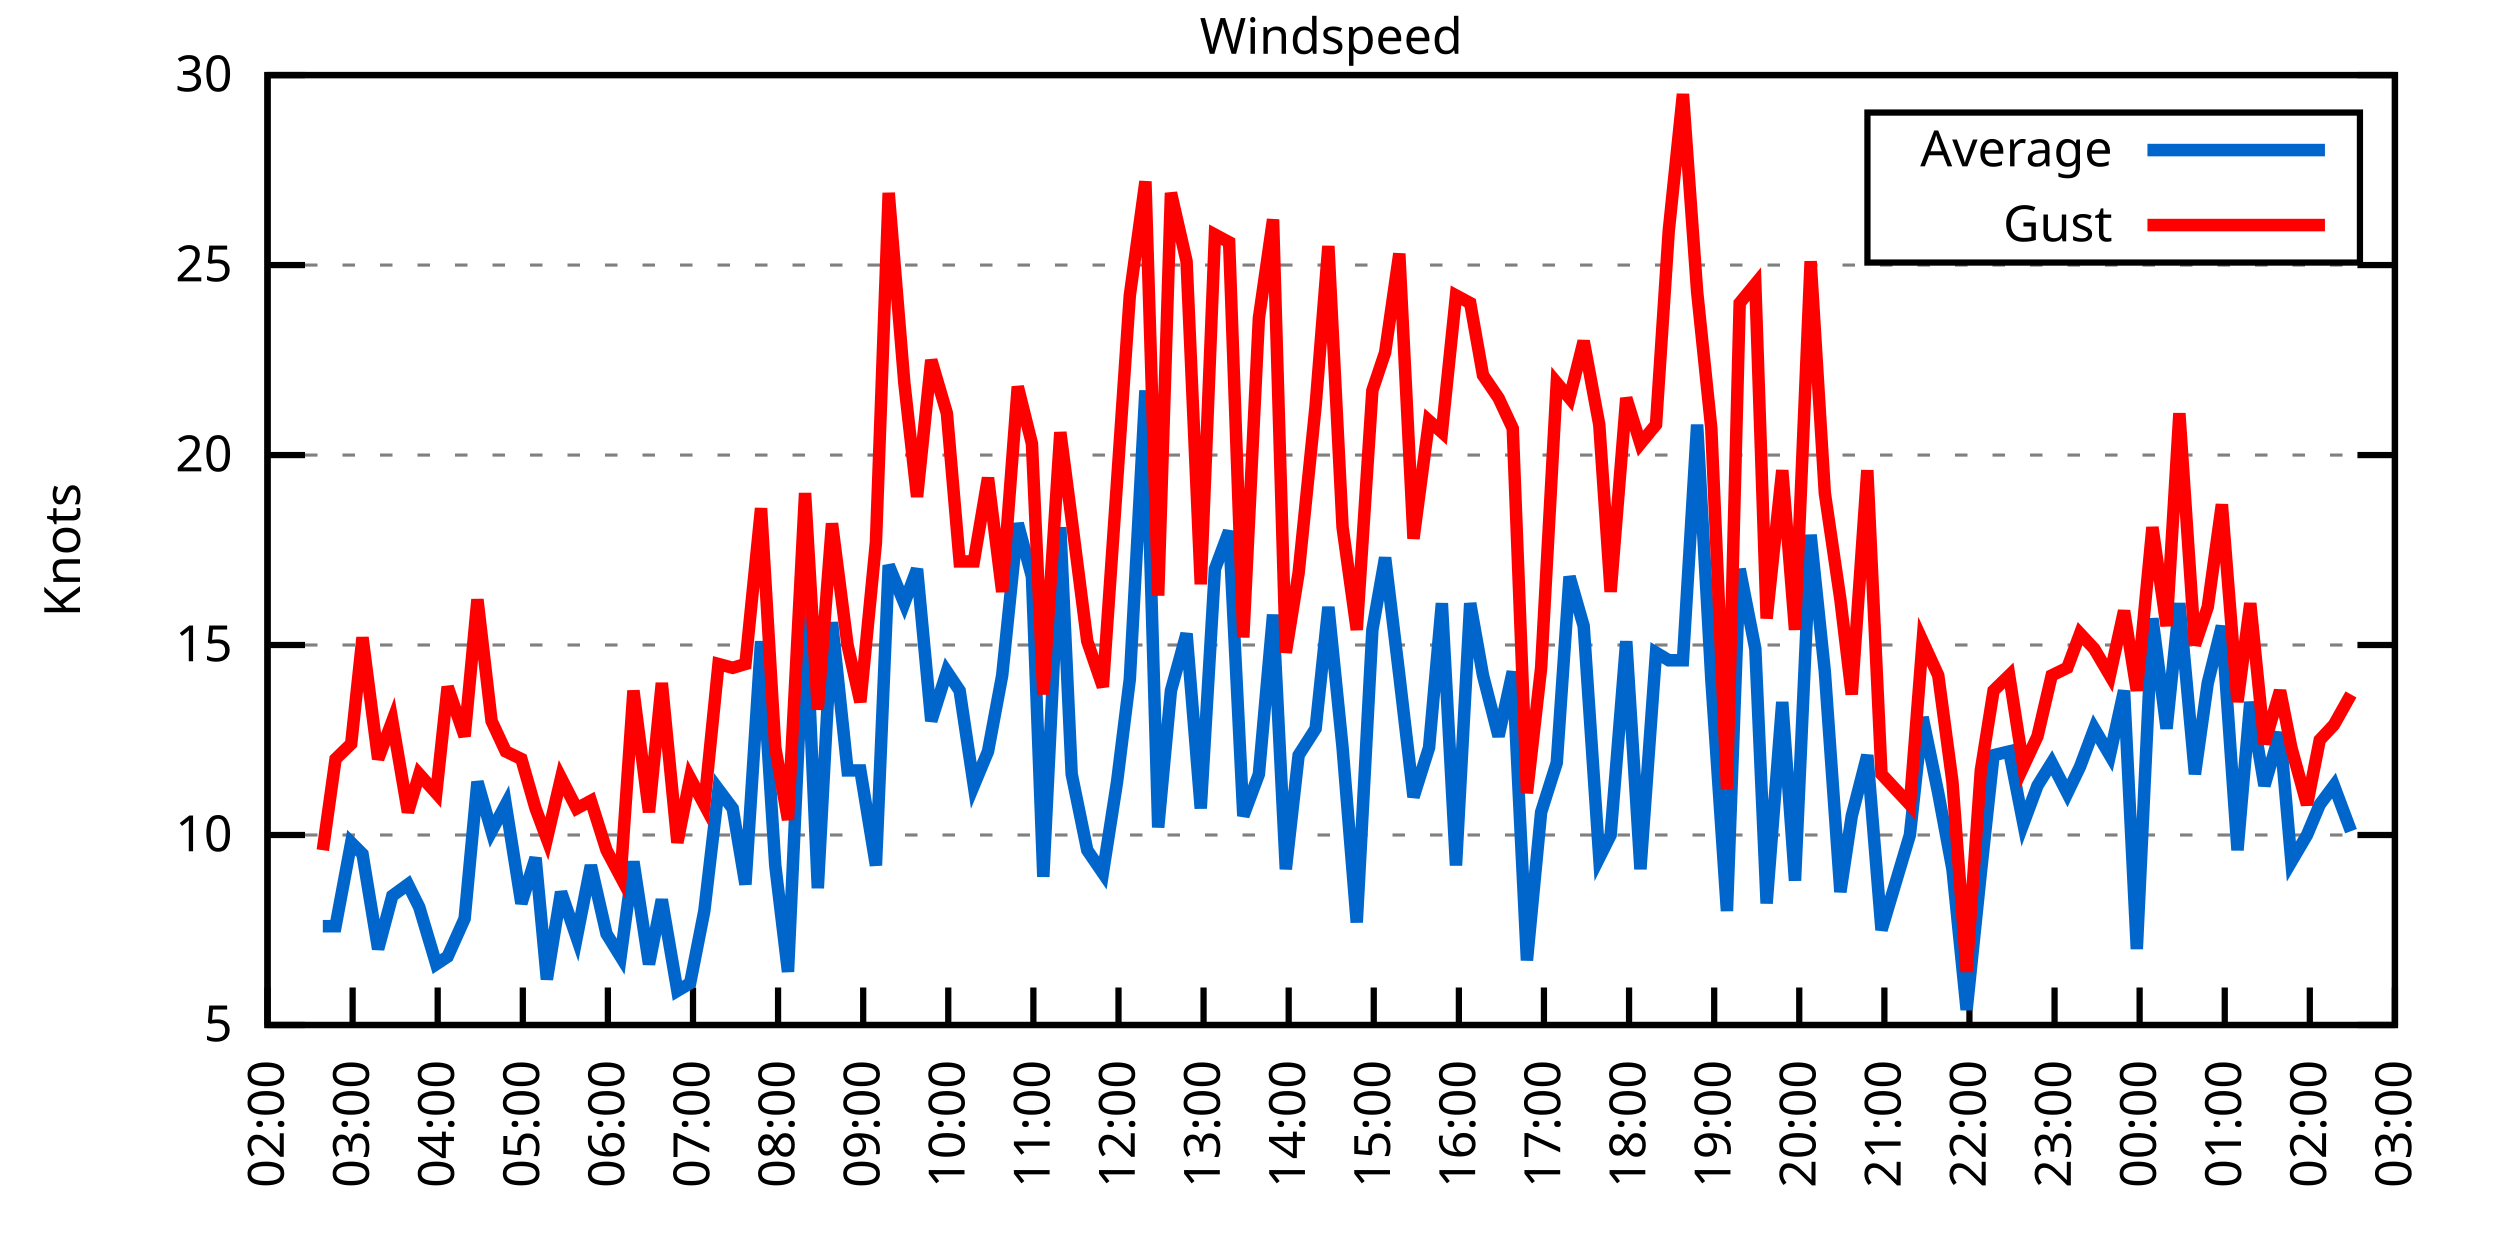
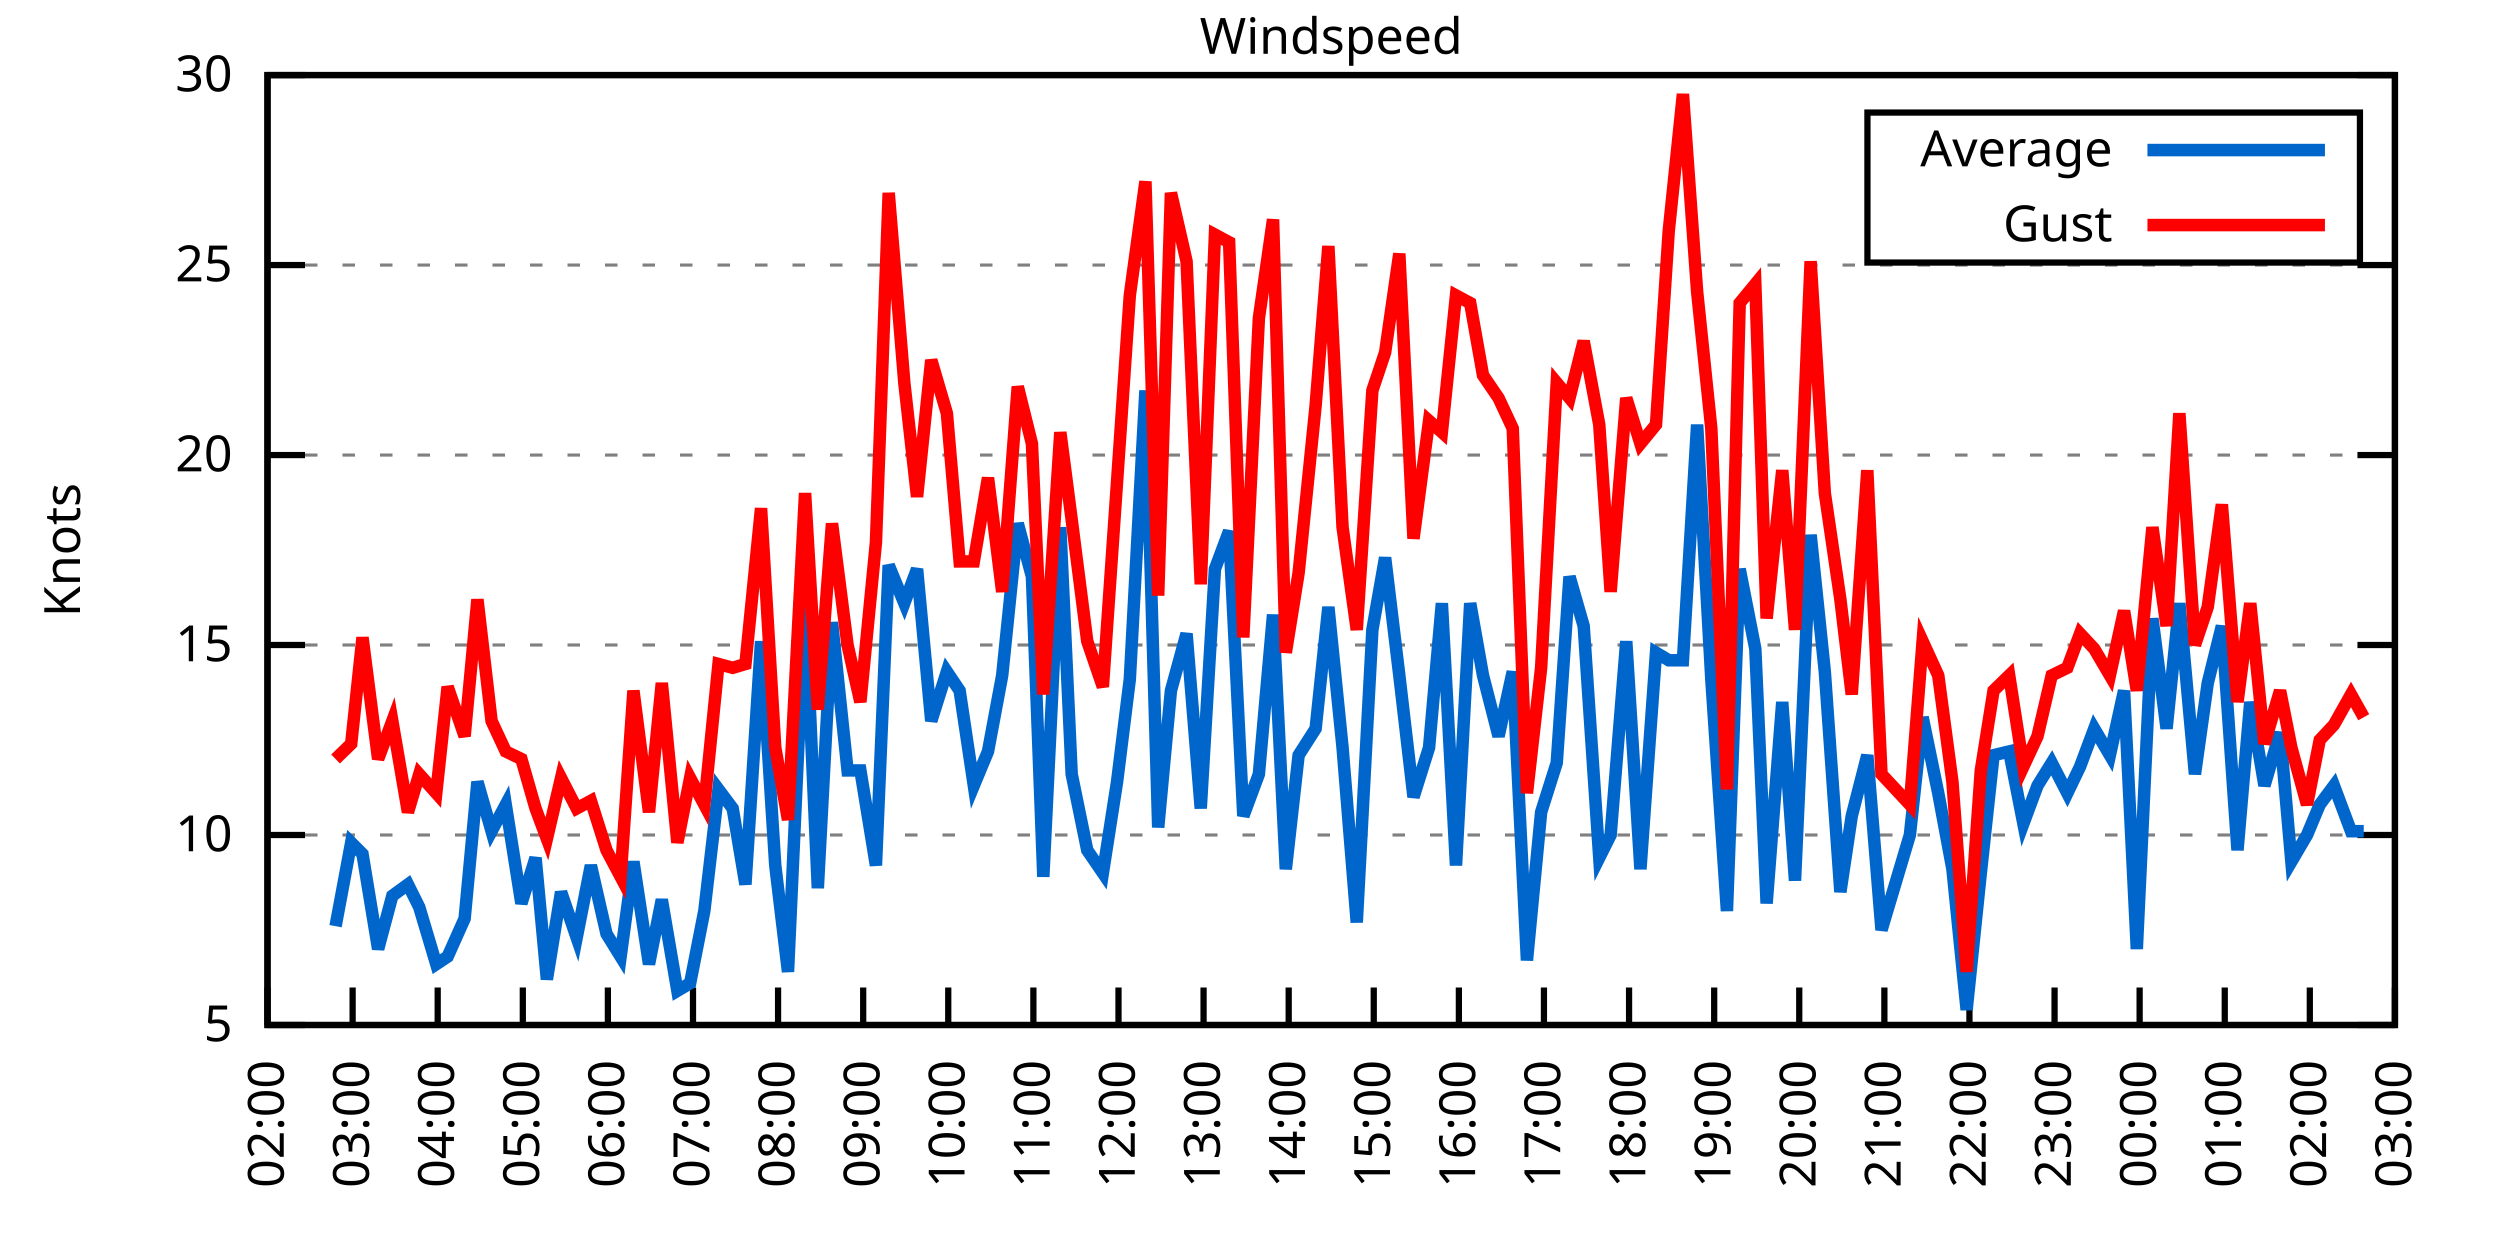
<svg xmlns="http://www.w3.org/2000/svg" xmlns:xlink="http://www.w3.org/1999/xlink" width="400" height="200" viewBox="0 0 400 200">
  <g id="gnuplot_canvas">
    <rect x="0" y="0" width="400" height="200" fill="none" />
    <defs>
      <circle id="gpDot" r="0.5" stroke-width="0.5" stroke="currentColor" />
      <path id="gpPt0" stroke-width="0.333" stroke="currentColor" d="M-1,0 h2 M0,-1 v2" />
      <path id="gpPt1" stroke-width="0.333" stroke="currentColor" d="M-1,-1 L1,1 M1,-1 L-1,1" />
      <path id="gpPt2" stroke-width="0.333" stroke="currentColor" d="M-1,0 L1,0 M0,-1 L0,1 M-1,-1 L1,1 M-1,1 L1,-1" />
      <rect id="gpPt3" stroke-width="0.333" stroke="currentColor" x="-1" y="-1" width="2" height="2" />
      <rect id="gpPt4" stroke-width="0.333" stroke="currentColor" fill="currentColor" x="-1" y="-1" width="2" height="2" />
      <circle id="gpPt5" stroke-width="0.333" stroke="currentColor" cx="0" cy="0" r="1" />
      <use xlink:href="#gpPt5" id="gpPt6" fill="currentColor" stroke="none" />
      <path id="gpPt7" stroke-width="0.333" stroke="currentColor" d="M0,-1.33 L-1.33,0.67 L1.33,0.67 z" />
      <use xlink:href="#gpPt7" id="gpPt8" fill="currentColor" stroke="none" />
      <use xlink:href="#gpPt7" id="gpPt9" stroke="currentColor" transform="rotate(180)" />
      <use xlink:href="#gpPt9" id="gpPt10" fill="currentColor" stroke="none" />
      <use xlink:href="#gpPt3" id="gpPt11" stroke="currentColor" transform="rotate(45)" />
      <use xlink:href="#gpPt11" id="gpPt12" fill="currentColor" stroke="none" />
      <path id="gpPt13" stroke-width="0.333" stroke="currentColor" d="M0,1.330 L1.265,0.411 L0.782,-1.067 L-0.782,-1.076 L-1.265,0.411 z" />
      <use xlink:href="#gpPt13" id="gpPt14" fill="currentColor" stroke="none" />
      <filter id="textbox" filterUnits="objectBoundingBox" x="0" y="0" height="1" width="1">
        <feFlood flood-color="white" flood-opacity="1" result="bgnd" />
        <feComposite in="SourceGraphic" in2="bgnd" operator="atop" />
      </filter>
      <filter id="greybox" filterUnits="objectBoundingBox" x="0" y="0" height="1" width="1">
        <feFlood flood-color="lightgrey" flood-opacity="1" result="grey" />
        <feComposite in="SourceGraphic" in2="grey" operator="atop" />
      </filter>
    </defs>
    <g fill="none" color="white" stroke="currentColor" stroke-width="1.00" stroke-linecap="butt" stroke-linejoin="miter">
</g>
    <g fill="none" color="black" stroke="currentColor" stroke-width="1.00" stroke-linecap="butt" stroke-linejoin="miter">
      <g stroke="none" shape-rendering="crispEdges">
        <polygon fill="rgb(255, 255, 255)" points="42.80,164.00 383.18,164.00 383.18,12.02 42.80,12.02 " />
      </g>
    </g>
    <g fill="none" color="black" stroke="currentColor" stroke-width="1.00" stroke-linecap="butt" stroke-linejoin="miter">
</g>
    <g fill="none" color="black" stroke="black" stroke-width="0.50" stroke-linecap="butt" stroke-linejoin="miter">
</g>
    <g fill="none" color="gray" stroke="currentColor" stroke-width="0.50" stroke-linecap="butt" stroke-linejoin="miter">
      <path stroke="gray" stroke-dasharray="2,4" class="gridline" d="M42.80,164.00 L383.19,164.00  " />
    </g>
    <g fill="none" color="gray" stroke="gray" stroke-width="1.00" stroke-linecap="butt" stroke-linejoin="miter">
</g>
    <g fill="none" color="black" stroke="currentColor" stroke-width="1.00" stroke-linecap="butt" stroke-linejoin="miter">
      <path stroke="black" d="M42.80,164.00 L48.80,164.00 M383.19,164.00 L377.19,164.00  " />
      <g transform="translate(37.20,166.60)" stroke="none" fill="black" font-family="Sans" font-size="8.00" text-anchor="end">
        <text>
          <tspan font-family="Sans"> 5</tspan>
        </text>
      </g>
    </g>
    <g fill="none" color="black" stroke="currentColor" stroke-width="1.00" stroke-linecap="butt" stroke-linejoin="miter">
</g>
    <g fill="none" color="black" stroke="black" stroke-width="0.50" stroke-linecap="butt" stroke-linejoin="miter">
</g>
    <g fill="none" color="gray" stroke="currentColor" stroke-width="0.50" stroke-linecap="butt" stroke-linejoin="miter">
      <path stroke="gray" stroke-dasharray="2,4" class="gridline" d="M42.80,133.60 L383.19,133.60  " />
    </g>
    <g fill="none" color="gray" stroke="gray" stroke-width="1.00" stroke-linecap="butt" stroke-linejoin="miter">
</g>
    <g fill="none" color="black" stroke="currentColor" stroke-width="1.00" stroke-linecap="butt" stroke-linejoin="miter">
      <path stroke="black" d="M42.80,133.60 L48.80,133.60 M383.19,133.60 L377.19,133.60  " />
      <g transform="translate(37.20,136.20)" stroke="none" fill="black" font-family="Sans" font-size="8.00" text-anchor="end">
        <text>
          <tspan font-family="Sans"> 10</tspan>
        </text>
      </g>
    </g>
    <g fill="none" color="black" stroke="currentColor" stroke-width="1.00" stroke-linecap="butt" stroke-linejoin="miter">
</g>
    <g fill="none" color="black" stroke="black" stroke-width="0.50" stroke-linecap="butt" stroke-linejoin="miter">
</g>
    <g fill="none" color="gray" stroke="currentColor" stroke-width="0.50" stroke-linecap="butt" stroke-linejoin="miter">
      <path stroke="gray" stroke-dasharray="2,4" class="gridline" d="M42.80,103.20 L383.19,103.20  " />
    </g>
    <g fill="none" color="gray" stroke="gray" stroke-width="1.00" stroke-linecap="butt" stroke-linejoin="miter">
</g>
    <g fill="none" color="black" stroke="currentColor" stroke-width="1.00" stroke-linecap="butt" stroke-linejoin="miter">
      <path stroke="black" d="M42.80,103.20 L48.80,103.20 M383.19,103.20 L377.19,103.20  " />
      <g transform="translate(37.20,105.80)" stroke="none" fill="black" font-family="Sans" font-size="8.00" text-anchor="end">
        <text>
          <tspan font-family="Sans"> 15</tspan>
        </text>
      </g>
    </g>
    <g fill="none" color="black" stroke="currentColor" stroke-width="1.00" stroke-linecap="butt" stroke-linejoin="miter">
</g>
    <g fill="none" color="black" stroke="black" stroke-width="0.50" stroke-linecap="butt" stroke-linejoin="miter">
</g>
    <g fill="none" color="gray" stroke="currentColor" stroke-width="0.50" stroke-linecap="butt" stroke-linejoin="miter">
      <path stroke="gray" stroke-dasharray="2,4" class="gridline" d="M42.80,72.81 L383.19,72.81  " />
    </g>
    <g fill="none" color="gray" stroke="gray" stroke-width="1.00" stroke-linecap="butt" stroke-linejoin="miter">
</g>
    <g fill="none" color="black" stroke="currentColor" stroke-width="1.00" stroke-linecap="butt" stroke-linejoin="miter">
      <path stroke="black" d="M42.80,72.81 L48.80,72.81 M383.19,72.81 L377.19,72.81  " />
      <g transform="translate(37.20,75.41)" stroke="none" fill="black" font-family="Sans" font-size="8.00" text-anchor="end">
        <text>
          <tspan font-family="Sans"> 20</tspan>
        </text>
      </g>
    </g>
    <g fill="none" color="black" stroke="currentColor" stroke-width="1.00" stroke-linecap="butt" stroke-linejoin="miter">
</g>
    <g fill="none" color="black" stroke="black" stroke-width="0.50" stroke-linecap="butt" stroke-linejoin="miter">
</g>
    <g fill="none" color="gray" stroke="currentColor" stroke-width="0.50" stroke-linecap="butt" stroke-linejoin="miter">
      <path stroke="gray" stroke-dasharray="2,4" class="gridline" d="M42.80,42.41 L383.19,42.41  " />
    </g>
    <g fill="none" color="gray" stroke="gray" stroke-width="1.00" stroke-linecap="butt" stroke-linejoin="miter">
</g>
    <g fill="none" color="black" stroke="currentColor" stroke-width="1.00" stroke-linecap="butt" stroke-linejoin="miter">
      <path stroke="black" d="M42.80,42.41 L48.80,42.41 M383.19,42.41 L377.19,42.41  " />
      <g transform="translate(37.20,45.01)" stroke="none" fill="black" font-family="Sans" font-size="8.00" text-anchor="end">
        <text>
          <tspan font-family="Sans"> 25</tspan>
        </text>
      </g>
    </g>
    <g fill="none" color="black" stroke="currentColor" stroke-width="1.00" stroke-linecap="butt" stroke-linejoin="miter">
</g>
    <g fill="none" color="black" stroke="black" stroke-width="0.50" stroke-linecap="butt" stroke-linejoin="miter">
</g>
    <g fill="none" color="gray" stroke="currentColor" stroke-width="0.50" stroke-linecap="butt" stroke-linejoin="miter">
      <path stroke="gray" stroke-dasharray="2,4" class="gridline" d="M42.80,12.01 L383.19,12.01  " />
    </g>
    <g fill="none" color="gray" stroke="gray" stroke-width="1.00" stroke-linecap="butt" stroke-linejoin="miter">
</g>
    <g fill="none" color="black" stroke="currentColor" stroke-width="1.00" stroke-linecap="butt" stroke-linejoin="miter">
      <path stroke="black" d="M42.80,12.01 L48.80,12.01 M383.19,12.01 L377.19,12.01  " />
      <g transform="translate(37.20,14.61)" stroke="none" fill="black" font-family="Sans" font-size="8.00" text-anchor="end">
        <text>
          <tspan font-family="Sans"> 30</tspan>
        </text>
      </g>
    </g>
    <g fill="none" color="black" stroke="currentColor" stroke-width="1.00" stroke-linecap="butt" stroke-linejoin="miter">
      <path stroke="black" d="M42.80,164.00 L42.80,158.00  " />
      <g transform="translate(45.40,169.60) rotate(270.00)" stroke="none" fill="black" font-family="Sans" font-size="8.00" text-anchor="end">
        <text>
          <tspan font-family="Sans">02:00</tspan>
        </text>
      </g>
    </g>
    <g fill="none" color="black" stroke="currentColor" stroke-width="1.00" stroke-linecap="butt" stroke-linejoin="miter">
      <path stroke="black" d="M56.42,164.00 L56.42,158.00  " />
      <g transform="translate(59.02,169.60) rotate(270.00)" stroke="none" fill="black" font-family="Sans" font-size="8.00" text-anchor="end">
        <text>
          <tspan font-family="Sans">03:00</tspan>
        </text>
      </g>
    </g>
    <g fill="none" color="black" stroke="currentColor" stroke-width="1.00" stroke-linecap="butt" stroke-linejoin="miter">
      <path stroke="black" d="M70.03,164.00 L70.03,158.00  " />
      <g transform="translate(72.63,169.60) rotate(270.00)" stroke="none" fill="black" font-family="Sans" font-size="8.00" text-anchor="end">
        <text>
          <tspan font-family="Sans">04:00</tspan>
        </text>
      </g>
    </g>
    <g fill="none" color="black" stroke="currentColor" stroke-width="1.00" stroke-linecap="butt" stroke-linejoin="miter">
      <path stroke="black" d="M83.65,164.00 L83.65,158.00  " />
      <g transform="translate(86.25,169.60) rotate(270.00)" stroke="none" fill="black" font-family="Sans" font-size="8.00" text-anchor="end">
        <text>
          <tspan font-family="Sans">05:00</tspan>
        </text>
      </g>
    </g>
    <g fill="none" color="black" stroke="currentColor" stroke-width="1.00" stroke-linecap="butt" stroke-linejoin="miter">
      <path stroke="black" d="M97.26,164.00 L97.26,158.00  " />
      <g transform="translate(99.86,169.60) rotate(270.00)" stroke="none" fill="black" font-family="Sans" font-size="8.00" text-anchor="end">
        <text>
          <tspan font-family="Sans">06:00</tspan>
        </text>
      </g>
    </g>
    <g fill="none" color="black" stroke="currentColor" stroke-width="1.00" stroke-linecap="butt" stroke-linejoin="miter">
      <path stroke="black" d="M110.88,164.00 L110.88,158.00  " />
      <g transform="translate(113.48,169.60) rotate(270.00)" stroke="none" fill="black" font-family="Sans" font-size="8.00" text-anchor="end">
        <text>
          <tspan font-family="Sans">07:00</tspan>
        </text>
      </g>
    </g>
    <g fill="none" color="black" stroke="currentColor" stroke-width="1.00" stroke-linecap="butt" stroke-linejoin="miter">
      <path stroke="black" d="M124.49,164.00 L124.49,158.00  " />
      <g transform="translate(127.09,169.60) rotate(270.00)" stroke="none" fill="black" font-family="Sans" font-size="8.00" text-anchor="end">
        <text>
          <tspan font-family="Sans">08:00</tspan>
        </text>
      </g>
    </g>
    <g fill="none" color="black" stroke="currentColor" stroke-width="1.00" stroke-linecap="butt" stroke-linejoin="miter">
      <path stroke="black" d="M138.11,164.00 L138.11,158.00  " />
      <g transform="translate(140.71,169.60) rotate(270.00)" stroke="none" fill="black" font-family="Sans" font-size="8.00" text-anchor="end">
        <text>
          <tspan font-family="Sans">09:00</tspan>
        </text>
      </g>
    </g>
    <g fill="none" color="black" stroke="currentColor" stroke-width="1.00" stroke-linecap="butt" stroke-linejoin="miter">
      <path stroke="black" d="M151.72,164.00 L151.72,158.00  " />
      <g transform="translate(154.32,169.60) rotate(270.00)" stroke="none" fill="black" font-family="Sans" font-size="8.00" text-anchor="end">
        <text>
          <tspan font-family="Sans">10:00</tspan>
        </text>
      </g>
    </g>
    <g fill="none" color="black" stroke="currentColor" stroke-width="1.00" stroke-linecap="butt" stroke-linejoin="miter">
      <path stroke="black" d="M165.34,164.00 L165.34,158.00  " />
      <g transform="translate(167.94,169.60) rotate(270.00)" stroke="none" fill="black" font-family="Sans" font-size="8.00" text-anchor="end">
        <text>
          <tspan font-family="Sans">11:00</tspan>
        </text>
      </g>
    </g>
    <g fill="none" color="black" stroke="currentColor" stroke-width="1.00" stroke-linecap="butt" stroke-linejoin="miter">
      <path stroke="black" d="M178.96,164.00 L178.96,158.00  " />
      <g transform="translate(181.56,169.60) rotate(270.00)" stroke="none" fill="black" font-family="Sans" font-size="8.00" text-anchor="end">
        <text>
          <tspan font-family="Sans">12:00</tspan>
        </text>
      </g>
    </g>
    <g fill="none" color="black" stroke="currentColor" stroke-width="1.00" stroke-linecap="butt" stroke-linejoin="miter">
      <path stroke="black" d="M192.57,164.00 L192.57,158.00  " />
      <g transform="translate(195.17,169.60) rotate(270.00)" stroke="none" fill="black" font-family="Sans" font-size="8.00" text-anchor="end">
        <text>
          <tspan font-family="Sans">13:00</tspan>
        </text>
      </g>
    </g>
    <g fill="none" color="black" stroke="currentColor" stroke-width="1.00" stroke-linecap="butt" stroke-linejoin="miter">
      <path stroke="black" d="M206.19,164.00 L206.19,158.00  " />
      <g transform="translate(208.79,169.60) rotate(270.00)" stroke="none" fill="black" font-family="Sans" font-size="8.00" text-anchor="end">
        <text>
          <tspan font-family="Sans">14:00</tspan>
        </text>
      </g>
    </g>
    <g fill="none" color="black" stroke="currentColor" stroke-width="1.00" stroke-linecap="butt" stroke-linejoin="miter">
      <path stroke="black" d="M219.80,164.00 L219.80,158.00  " />
      <g transform="translate(222.40,169.60) rotate(270.00)" stroke="none" fill="black" font-family="Sans" font-size="8.00" text-anchor="end">
        <text>
          <tspan font-family="Sans">15:00</tspan>
        </text>
      </g>
    </g>
    <g fill="none" color="black" stroke="currentColor" stroke-width="1.00" stroke-linecap="butt" stroke-linejoin="miter">
      <path stroke="black" d="M233.42,164.00 L233.42,158.00  " />
      <g transform="translate(236.02,169.60) rotate(270.00)" stroke="none" fill="black" font-family="Sans" font-size="8.00" text-anchor="end">
        <text>
          <tspan font-family="Sans">16:00</tspan>
        </text>
      </g>
    </g>
    <g fill="none" color="black" stroke="currentColor" stroke-width="1.00" stroke-linecap="butt" stroke-linejoin="miter">
      <path stroke="black" d="M247.03,164.00 L247.03,158.00  " />
      <g transform="translate(249.63,169.60) rotate(270.00)" stroke="none" fill="black" font-family="Sans" font-size="8.00" text-anchor="end">
        <text>
          <tspan font-family="Sans">17:00</tspan>
        </text>
      </g>
    </g>
    <g fill="none" color="black" stroke="currentColor" stroke-width="1.00" stroke-linecap="butt" stroke-linejoin="miter">
      <path stroke="black" d="M260.65,164.00 L260.65,158.00  " />
      <g transform="translate(263.25,169.60) rotate(270.00)" stroke="none" fill="black" font-family="Sans" font-size="8.00" text-anchor="end">
        <text>
          <tspan font-family="Sans">18:00</tspan>
        </text>
      </g>
    </g>
    <g fill="none" color="black" stroke="currentColor" stroke-width="1.00" stroke-linecap="butt" stroke-linejoin="miter">
      <path stroke="black" d="M274.27,164.00 L274.27,158.00  " />
      <g transform="translate(276.87,169.60) rotate(270.00)" stroke="none" fill="black" font-family="Sans" font-size="8.00" text-anchor="end">
        <text>
          <tspan font-family="Sans">19:00</tspan>
        </text>
      </g>
    </g>
    <g fill="none" color="black" stroke="currentColor" stroke-width="1.00" stroke-linecap="butt" stroke-linejoin="miter">
      <path stroke="black" d="M287.88,164.00 L287.88,158.00  " />
      <g transform="translate(290.48,169.60) rotate(270.00)" stroke="none" fill="black" font-family="Sans" font-size="8.00" text-anchor="end">
        <text>
          <tspan font-family="Sans">20:00</tspan>
        </text>
      </g>
    </g>
    <g fill="none" color="black" stroke="currentColor" stroke-width="1.00" stroke-linecap="butt" stroke-linejoin="miter">
      <path stroke="black" d="M301.50,164.00 L301.50,158.00  " />
      <g transform="translate(304.10,169.60) rotate(270.00)" stroke="none" fill="black" font-family="Sans" font-size="8.00" text-anchor="end">
        <text>
          <tspan font-family="Sans">21:00</tspan>
        </text>
      </g>
    </g>
    <g fill="none" color="black" stroke="currentColor" stroke-width="1.00" stroke-linecap="butt" stroke-linejoin="miter">
      <path stroke="black" d="M315.11,164.00 L315.11,158.00  " />
      <g transform="translate(317.71,169.60) rotate(270.00)" stroke="none" fill="black" font-family="Sans" font-size="8.00" text-anchor="end">
        <text>
          <tspan font-family="Sans">22:00</tspan>
        </text>
      </g>
    </g>
    <g fill="none" color="black" stroke="currentColor" stroke-width="1.00" stroke-linecap="butt" stroke-linejoin="miter">
      <path stroke="black" d="M328.73,164.00 L328.73,158.00  " />
      <g transform="translate(331.33,169.60) rotate(270.00)" stroke="none" fill="black" font-family="Sans" font-size="8.00" text-anchor="end">
        <text>
          <tspan font-family="Sans">23:00</tspan>
        </text>
      </g>
    </g>
    <g fill="none" color="black" stroke="currentColor" stroke-width="1.00" stroke-linecap="butt" stroke-linejoin="miter">
      <path stroke="black" d="M342.34,164.00 L342.34,158.00  " />
      <g transform="translate(344.94,169.60) rotate(270.00)" stroke="none" fill="black" font-family="Sans" font-size="8.00" text-anchor="end">
        <text>
          <tspan font-family="Sans">00:00</tspan>
        </text>
      </g>
    </g>
    <g fill="none" color="black" stroke="currentColor" stroke-width="1.00" stroke-linecap="butt" stroke-linejoin="miter">
      <path stroke="black" d="M355.96,164.00 L355.96,158.00  " />
      <g transform="translate(358.56,169.60) rotate(270.00)" stroke="none" fill="black" font-family="Sans" font-size="8.00" text-anchor="end">
        <text>
          <tspan font-family="Sans">01:00</tspan>
        </text>
      </g>
    </g>
    <g fill="none" color="black" stroke="currentColor" stroke-width="1.00" stroke-linecap="butt" stroke-linejoin="miter">
      <path stroke="black" d="M369.57,164.00 L369.57,158.00  " />
      <g transform="translate(372.17,169.60) rotate(270.00)" stroke="none" fill="black" font-family="Sans" font-size="8.00" text-anchor="end">
        <text>
          <tspan font-family="Sans">02:00</tspan>
        </text>
      </g>
    </g>
    <g fill="none" color="black" stroke="currentColor" stroke-width="1.00" stroke-linecap="butt" stroke-linejoin="miter">
      <path stroke="black" d="M383.19,164.00 L383.19,158.00  " />
      <g transform="translate(385.79,169.60) rotate(270.00)" stroke="none" fill="black" font-family="Sans" font-size="8.00" text-anchor="end">
        <text>
          <tspan font-family="Sans">03:00</tspan>
        </text>
      </g>
    </g>
    <g fill="none" color="black" stroke="currentColor" stroke-width="1.00" stroke-linecap="butt" stroke-linejoin="miter">
</g>
    <g fill="none" color="black" stroke="currentColor" stroke-width="1.00" stroke-linecap="butt" stroke-linejoin="miter">
      <path stroke="black" d="M42.80,12.01 L42.80,164.00 L383.19,164.00 L383.19,12.01 L42.80,12.01 Z  " />
    </g>
    <g fill="none" color="black" stroke="currentColor" stroke-width="1.00" stroke-linecap="butt" stroke-linejoin="miter">
</g>
    <g fill="none" color="black" stroke="currentColor" stroke-width="1.00" stroke-linecap="butt" stroke-linejoin="miter">
      <path stroke="black" d="M298.79,42.01 L298.79,18.01 L377.59,18.01 L377.59,42.01 L298.79,42.01 Z  " />
    </g>
    <g id="Windspeed_plot_1">
      <g fill="none" color="white" stroke="black" stroke-width="2.00" stroke-linecap="butt" stroke-linejoin="miter">
</g>
      <g fill="none" color="black" stroke="currentColor" stroke-width="2.00" stroke-linecap="butt" stroke-linejoin="miter">
        <g transform="translate(337.99,26.61)" stroke="none" fill="black" font-family="Sans" font-size="8.00" text-anchor="end">
          <text>
            <tspan font-family="Sans">Average</tspan>
          </text>
        </g>
      </g>
      <g fill="none" color="black" stroke="currentColor" stroke-width="2.00" stroke-linecap="butt" stroke-linejoin="miter">
-         <path stroke="rgb(  0, 102, 204)" d="M343.59,24.01 L371.99,24.01 M51.65,148.19 L53.69,148.19 L56.19,134.82 L58.00,136.64 L60.50,151.84 L62.77,143.33   L65.27,141.51 L67.08,145.15 L69.80,154.27 L71.62,153.06 L74.34,146.98 L76.39,125.09 L78.65,132.99 L80.92,128.74   L83.42,144.55 L85.69,137.25 L87.50,156.70 L89.77,142.72 L92.27,150.02 L94.54,138.47 L97.04,149.41 L99.30,153.06   L101.35,137.86 L103.84,154.27 L105.89,143.94 L108.38,158.53 L110.42,157.31 L112.69,145.76 L114.96,126.31 L117.23,129.35   L119.27,141.51 L121.77,102.60 L124.04,138.47 L126.08,155.49 L128.81,95.91 L130.85,142.11 L133.12,99.56 L135.61,123.27   L137.66,123.27 L140.15,138.47 L142.19,90.44 L144.69,96.52 L146.73,91.04 L149.00,115.36 L151.50,107.46 L153.54,110.50   L155.81,125.70 L158.08,120.23 L160.35,108.07 L162.84,83.75 L165.11,92.26 L166.93,140.29 L169.65,84.36 L171.47,123.87   L173.96,136.03 L176.46,139.68 L178.73,125.09 L180.77,108.68 L183.27,62.47 L185.31,132.39 L187.35,110.50 L189.85,101.38   L192.12,129.35 L194.39,91.04 L196.66,84.97 L198.93,130.56 L201.42,123.87 L203.69,98.34 L205.73,139.07 L207.78,120.83   L210.50,116.58 L212.54,97.12 L214.81,119.62 L217.08,147.59 L219.58,100.77 L221.62,89.22 L223.89,108.07 L226.16,127.52   L228.65,119.62 L230.70,96.52 L232.96,138.47 L235.23,96.52 L237.28,108.07 L239.77,117.80 L242.04,107.46 L244.31,153.66   L246.58,129.95 L249.08,122.05 L251.12,92.26 L253.39,100.16 L255.88,137.25 L257.70,133.60 L260.20,102.60 L262.47,139.07   L264.96,104.42 L267.00,105.64 L269.27,105.64 L271.54,67.94 L273.81,108.68 L276.31,145.76 L278.35,91.04 L280.85,103.81   L282.66,144.55 L285.16,112.32 L287.20,140.90 L289.70,85.57 L291.97,107.46 L294.46,142.72 L296.28,130.56 L298.77,120.83   L301.04,148.80 L305.58,133.60 L307.62,114.76 L310.12,126.91 L312.39,139.07 L314.66,161.57 L316.93,139.68 L318.97,120.83   L321.47,120.23 L323.74,131.78 L326.00,125.70 L328.27,122.05 L330.77,126.91 L332.81,122.66 L335.08,116.58 L337.58,120.83   L339.85,110.50 L341.89,151.84 L344.39,98.95 L346.65,116.58 L348.70,96.52 L351.19,123.87 L353.24,109.28 L355.50,100.16   L358.00,136.03 L360.04,112.32 L362.31,125.70 L364.81,117.19 L366.62,137.86 L369.12,133.60 L371.16,128.74 L373.43,125.70   L376.16,132.99  " />
+         <path stroke="rgb(  0, 102, 204)" d="M343.59,24.01 L371.99,24.01 M53.69,148.19 L56.19,134.82 L58.00,136.64 L60.50,151.84 L62.77,143.33 L65.27,141.51   L67.08,145.15 L69.80,154.27 L71.62,153.06 L74.34,146.98 L76.39,125.09 L78.65,132.99 L80.92,128.74 L83.42,144.55   L85.69,137.25 L87.50,156.70 L89.77,142.72 L92.27,150.02 L94.54,138.47 L97.04,149.41 L99.30,153.06 L101.35,137.86   L103.84,154.27 L105.89,143.94 L108.38,158.53 L110.42,157.31 L112.69,145.76 L114.96,126.31 L117.23,129.35 L119.27,141.51   L121.77,102.60 L124.04,138.47 L126.08,155.49 L128.81,95.91 L130.85,142.11 L133.12,99.56 L135.61,123.27 L137.66,123.27   L140.15,138.47 L142.19,90.44 L144.69,96.52 L146.73,91.04 L149.00,115.36 L151.50,107.46 L153.54,110.50 L155.81,125.70   L158.08,120.23 L160.35,108.07 L162.84,83.75 L165.11,92.26 L166.93,140.29 L169.65,84.36 L171.47,123.87 L173.96,136.03   L176.46,139.68 L178.73,125.09 L180.77,108.68 L183.27,62.47 L185.31,132.39 L187.35,110.50 L189.85,101.38 L192.12,129.35   L194.39,91.04 L196.66,84.97 L198.93,130.56 L201.42,123.87 L203.69,98.34 L205.73,139.07 L207.78,120.83 L210.50,116.58   L212.54,97.12 L214.81,119.62 L217.08,147.59 L219.58,100.77 L221.62,89.22 L223.89,108.07 L226.16,127.52 L228.65,119.62   L230.70,96.52 L232.96,138.47 L235.23,96.52 L237.28,108.07 L239.77,117.80 L242.04,107.46 L244.31,153.66 L246.58,129.95   L249.08,122.05 L251.12,92.26 L253.39,100.16 L255.88,137.25 L257.70,133.60 L260.20,102.60 L262.47,139.07 L264.96,104.42   L267.00,105.64 L269.27,105.64 L271.54,67.94 L273.81,108.68 L276.31,145.76 L278.35,91.04 L280.85,103.81 L282.66,144.55   L285.16,112.32 L287.20,140.90 L289.70,85.57 L291.97,107.46 L294.46,142.72 L296.28,130.56 L298.77,120.83 L301.04,148.80   L305.58,133.60 L307.62,114.76 L310.12,126.91 L312.39,139.07 L314.66,161.57 L316.93,139.68 L318.97,120.83 L321.47,120.23   L323.74,131.78 L326.00,125.70 L328.27,122.05 L330.77,126.91 L332.81,122.66 L335.08,116.58 L337.58,120.83 L339.85,110.50   L341.89,151.84 L344.39,98.95 L346.65,116.58 L348.70,96.52 L351.19,123.87 L353.24,109.28 L355.50,100.16 L358.00,136.03   L360.04,112.32 L362.31,125.70 L364.81,117.19 L366.62,137.86 L369.12,133.60 L371.16,128.74 L373.43,125.70 L376.16,132.99   L378.20,132.99  " />
      </g>
    </g>
    <g id="Windspeed_plot_2">
      <g fill="none" color="black" stroke="currentColor" stroke-width="2.00" stroke-linecap="butt" stroke-linejoin="miter">
        <g transform="translate(337.99,38.61)" stroke="none" fill="black" font-family="Sans" font-size="8.00" text-anchor="end">
          <text>
            <tspan font-family="Sans">Gust</tspan>
          </text>
        </g>
      </g>
      <g fill="none" color="black" stroke="currentColor" stroke-width="2.00" stroke-linecap="butt" stroke-linejoin="miter">
-         <path stroke="rgb(255,   0,   0)" d="M343.59,36.01 L371.99,36.01 M51.65,136.03 L53.69,121.44 L56.19,119.01 L58.00,101.99 L60.50,121.44 L62.77,115.36   L65.27,129.95 L67.08,123.87 L69.80,126.91 L71.62,109.89 L74.34,117.80 L76.39,95.91 L78.65,115.36 L80.92,120.23   L83.42,121.44 L85.69,129.35 L87.50,134.21 L89.77,124.48 L92.27,129.35 L94.54,128.13 L97.04,136.03 L99.30,140.29   L101.35,110.50 L103.84,129.95 L105.89,109.28 L108.38,134.82 L110.42,124.48 L112.69,128.74 L114.96,106.24 L117.23,106.85   L119.27,106.24 L121.77,81.32 L124.04,119.62 L126.08,131.17 L128.81,78.89 L130.85,113.54 L133.12,83.75 L135.61,103.20   L137.66,112.32 L140.15,86.79 L142.19,30.86 L144.69,61.25 L146.73,79.49 L149.00,57.61 L151.50,66.12 L153.54,89.83   L155.81,89.83 L158.08,76.45 L160.35,94.69 L162.84,61.86 L165.11,70.98 L166.93,111.11 L169.65,69.16 L171.47,83.14   L173.96,102.60 L176.46,109.89 L178.73,77.06 L180.77,47.27 L183.27,29.03 L185.31,95.30 L187.35,30.86 L189.85,41.80   L192.12,93.48 L194.39,37.54 L196.66,38.76 L198.93,101.99 L201.42,50.92 L203.69,35.11 L205.73,104.42 L207.78,91.65   L210.50,64.90 L212.54,39.37 L214.81,84.36 L217.08,100.77 L219.58,62.47 L221.62,56.39 L223.89,40.58 L226.16,86.18   L228.65,67.33 L230.70,69.16 L232.96,47.27 L235.23,48.49 L237.28,60.04 L239.77,63.69 L242.04,68.55 L244.31,126.91   L246.58,106.85 L249.08,61.25 L251.12,63.69 L253.39,54.57 L255.88,67.94 L257.70,94.69 L260.20,63.69 L262.47,70.98   L264.96,67.94 L267.00,36.94 L269.27,15.05 L271.54,46.66 L273.81,68.55 L276.31,126.31 L278.35,48.49 L280.85,45.45   L282.66,98.95 L285.16,75.24 L287.20,100.77 L289.70,41.80 L291.97,78.89 L294.46,95.91 L296.28,111.11 L298.77,75.24   L301.04,123.87 L305.58,128.74 L307.62,102.60 L310.12,108.07 L312.39,125.09 L314.66,155.49 L316.93,123.27 L318.97,110.50   L321.47,108.07 L323.74,122.66 L326.00,117.80 L328.27,108.07 L330.77,106.85 L332.81,101.38 L335.08,103.81 L337.58,108.07   L339.85,97.73 L341.89,110.50 L344.39,84.36 L346.65,100.16 L348.70,66.12 L351.19,103.20 L353.24,97.12 L355.50,80.71   L358.00,112.32 L360.04,96.52 L362.31,119.01 L364.81,110.50 L366.62,119.62 L369.12,128.74 L371.16,118.40 L373.43,115.97   L376.16,111.11  " />
+         <path stroke="rgb(255,   0,   0)" d="M343.59,36.01 L371.99,36.01 M53.69,121.44 L56.19,119.01 L58.00,101.99 L60.50,121.44 L62.77,115.36 L65.27,129.95   L67.08,123.87 L69.80,126.91 L71.62,109.89 L74.34,117.80 L76.39,95.91 L78.65,115.36 L80.92,120.23 L83.42,121.44   L85.69,129.35 L87.50,134.21 L89.77,124.48 L92.27,129.35 L94.54,128.13 L97.04,136.03 L99.30,140.29 L101.35,110.50   L103.84,129.95 L105.89,109.28 L108.38,134.82 L110.42,124.48 L112.69,128.74 L114.96,106.24 L117.23,106.85 L119.27,106.24   L121.77,81.32 L124.04,119.62 L126.08,131.17 L128.81,78.89 L130.85,113.54 L133.12,83.75 L135.61,103.20 L137.66,112.32   L140.15,86.79 L142.19,30.86 L144.69,61.25 L146.73,79.49 L149.00,57.61 L151.50,66.12 L153.54,89.83 L155.81,89.83   L158.08,76.45 L160.35,94.69 L162.84,61.86 L165.11,70.98 L166.93,111.11 L169.65,69.16 L171.47,83.14 L173.96,102.60   L176.46,109.89 L178.73,77.06 L180.77,47.27 L183.27,29.03 L185.31,95.30 L187.35,30.86 L189.85,41.80 L192.12,93.48   L194.39,37.54 L196.66,38.76 L198.93,101.99 L201.42,50.92 L203.69,35.11 L205.73,104.42 L207.78,91.65 L210.50,64.90   L212.54,39.37 L214.81,84.36 L217.08,100.77 L219.58,62.47 L221.62,56.39 L223.89,40.58 L226.16,86.18 L228.65,67.33   L230.70,69.16 L232.96,47.27 L235.23,48.49 L237.28,60.04 L239.77,63.69 L242.04,68.55 L244.31,126.91 L246.58,106.85   L249.08,61.25 L251.12,63.69 L253.39,54.57 L255.88,67.94 L257.70,94.69 L260.20,63.69 L262.47,70.98 L264.96,67.94   L267.00,36.94 L269.27,15.05 L271.54,46.66 L273.81,68.55 L276.31,126.31 L278.35,48.49 L280.85,45.45 L282.66,98.95   L285.16,75.24 L287.20,100.77 L289.70,41.80 L291.97,78.89 L294.46,95.91 L296.28,111.11 L298.77,75.24 L301.04,123.87   L305.58,128.74 L307.62,102.60 L310.12,108.07 L312.39,125.09 L314.66,155.49 L316.93,123.27 L318.97,110.50 L321.47,108.07   L323.74,122.66 L326.00,117.80 L328.27,108.07 L330.77,106.85 L332.81,101.38 L335.08,103.81 L337.58,108.07 L339.85,97.73   L341.89,110.50 L344.39,84.36 L346.65,100.16 L348.70,66.12 L351.19,103.20 L353.24,97.12 L355.50,80.71 L358.00,112.32   L360.04,96.52 L362.31,119.01 L364.81,110.50 L366.62,119.62 L369.12,128.74 L371.16,118.40 L373.43,115.97 L376.16,111.11   L378.20,114.76  " />
      </g>
    </g>
    <g fill="none" color="black" stroke="currentColor" stroke-width="2.00" stroke-linecap="butt" stroke-linejoin="miter">
</g>
    <g fill="none" color="black" stroke="black" stroke-width="1.00" stroke-linecap="butt" stroke-linejoin="miter">
</g>
    <g fill="none" color="black" stroke="currentColor" stroke-width="1.00" stroke-linecap="butt" stroke-linejoin="miter">
      <path stroke="black" d="M42.80,12.01 L42.80,164.00 L383.19,164.00 L383.19,12.01 L42.80,12.01 Z  " />
      <g transform="translate(12.80,88.01) rotate(270.00)" stroke="none" fill="black" font-family="Sans" font-size="8.00" text-anchor="middle">
        <text>
          <tspan font-family="Sans">Knots</tspan>
        </text>
      </g>
    </g>
    <g fill="none" color="black" stroke="currentColor" stroke-width="1.00" stroke-linecap="butt" stroke-linejoin="miter">
</g>
    <g fill="none" color="black" stroke="currentColor" stroke-width="1.00" stroke-linecap="butt" stroke-linejoin="miter">
      <g transform="translate(212.99,8.61)" stroke="none" fill="black" font-family="Sans" font-size="8.00" text-anchor="middle">
        <text>
          <tspan font-family="Sans">Windspeed</tspan>
        </text>
      </g>
    </g>
    <g fill="none" color="black" stroke="currentColor" stroke-width="1.00" stroke-linecap="butt" stroke-linejoin="miter">
</g>
  </g>
</svg>
